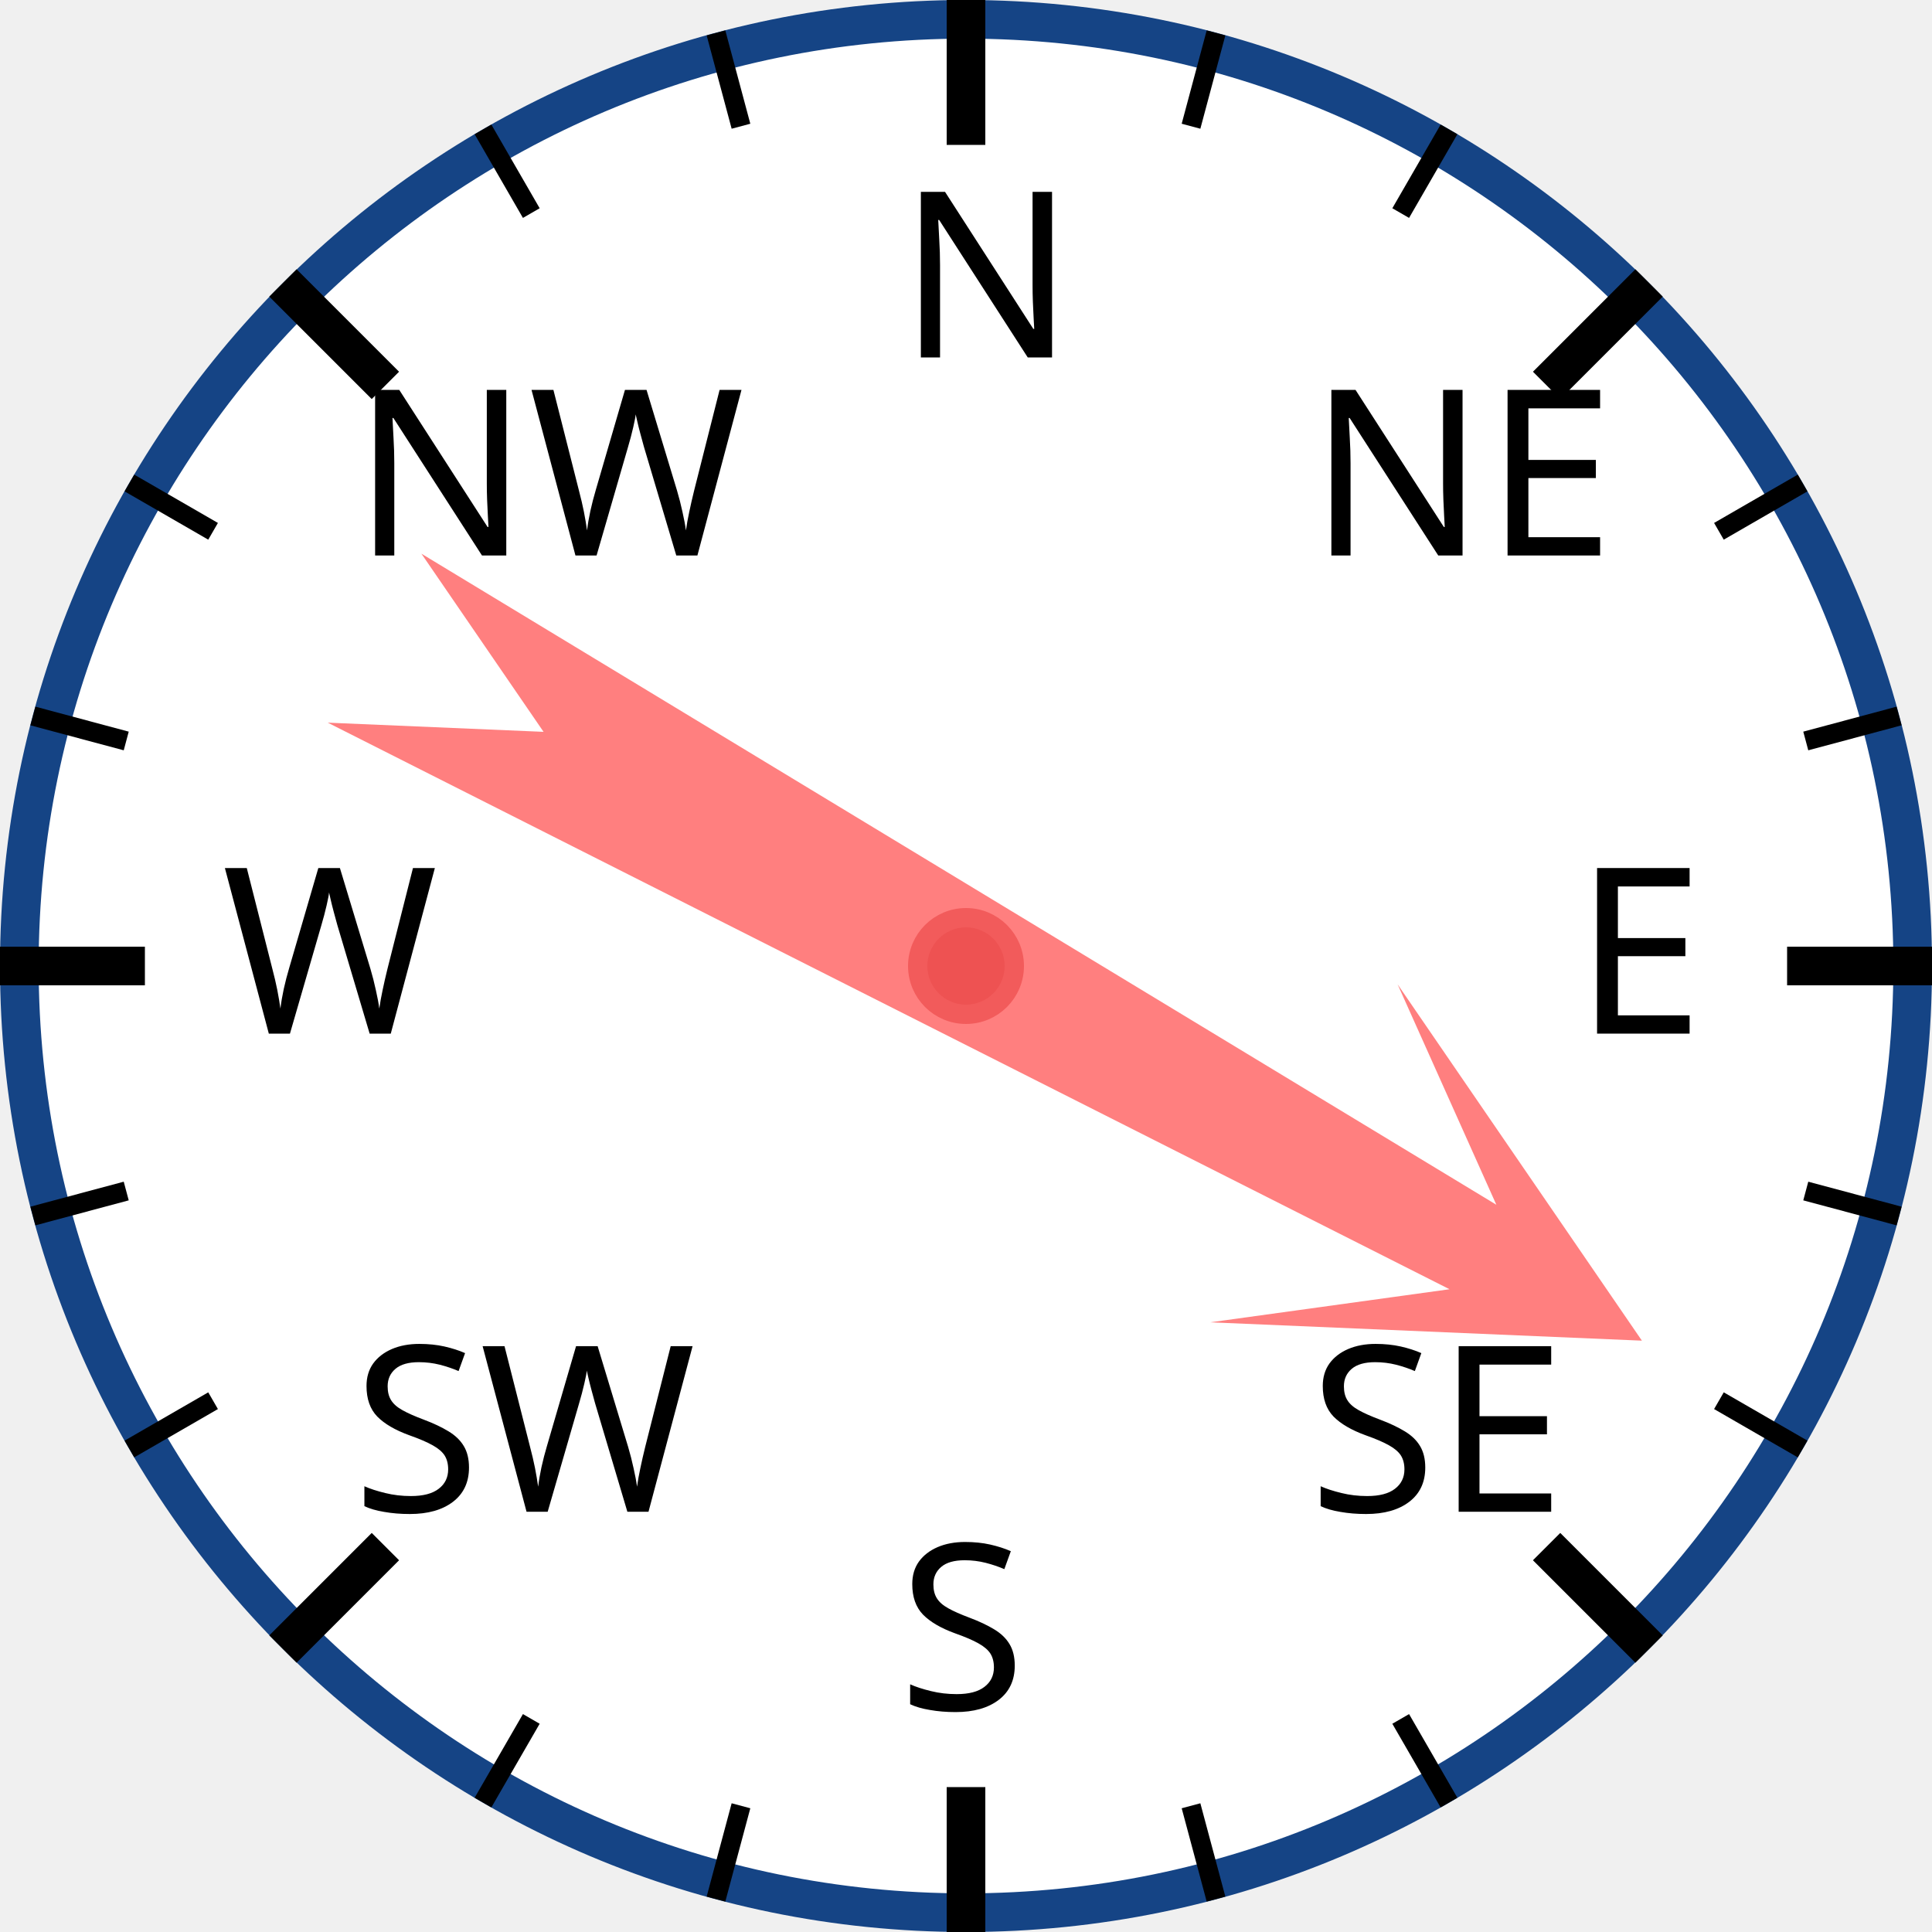
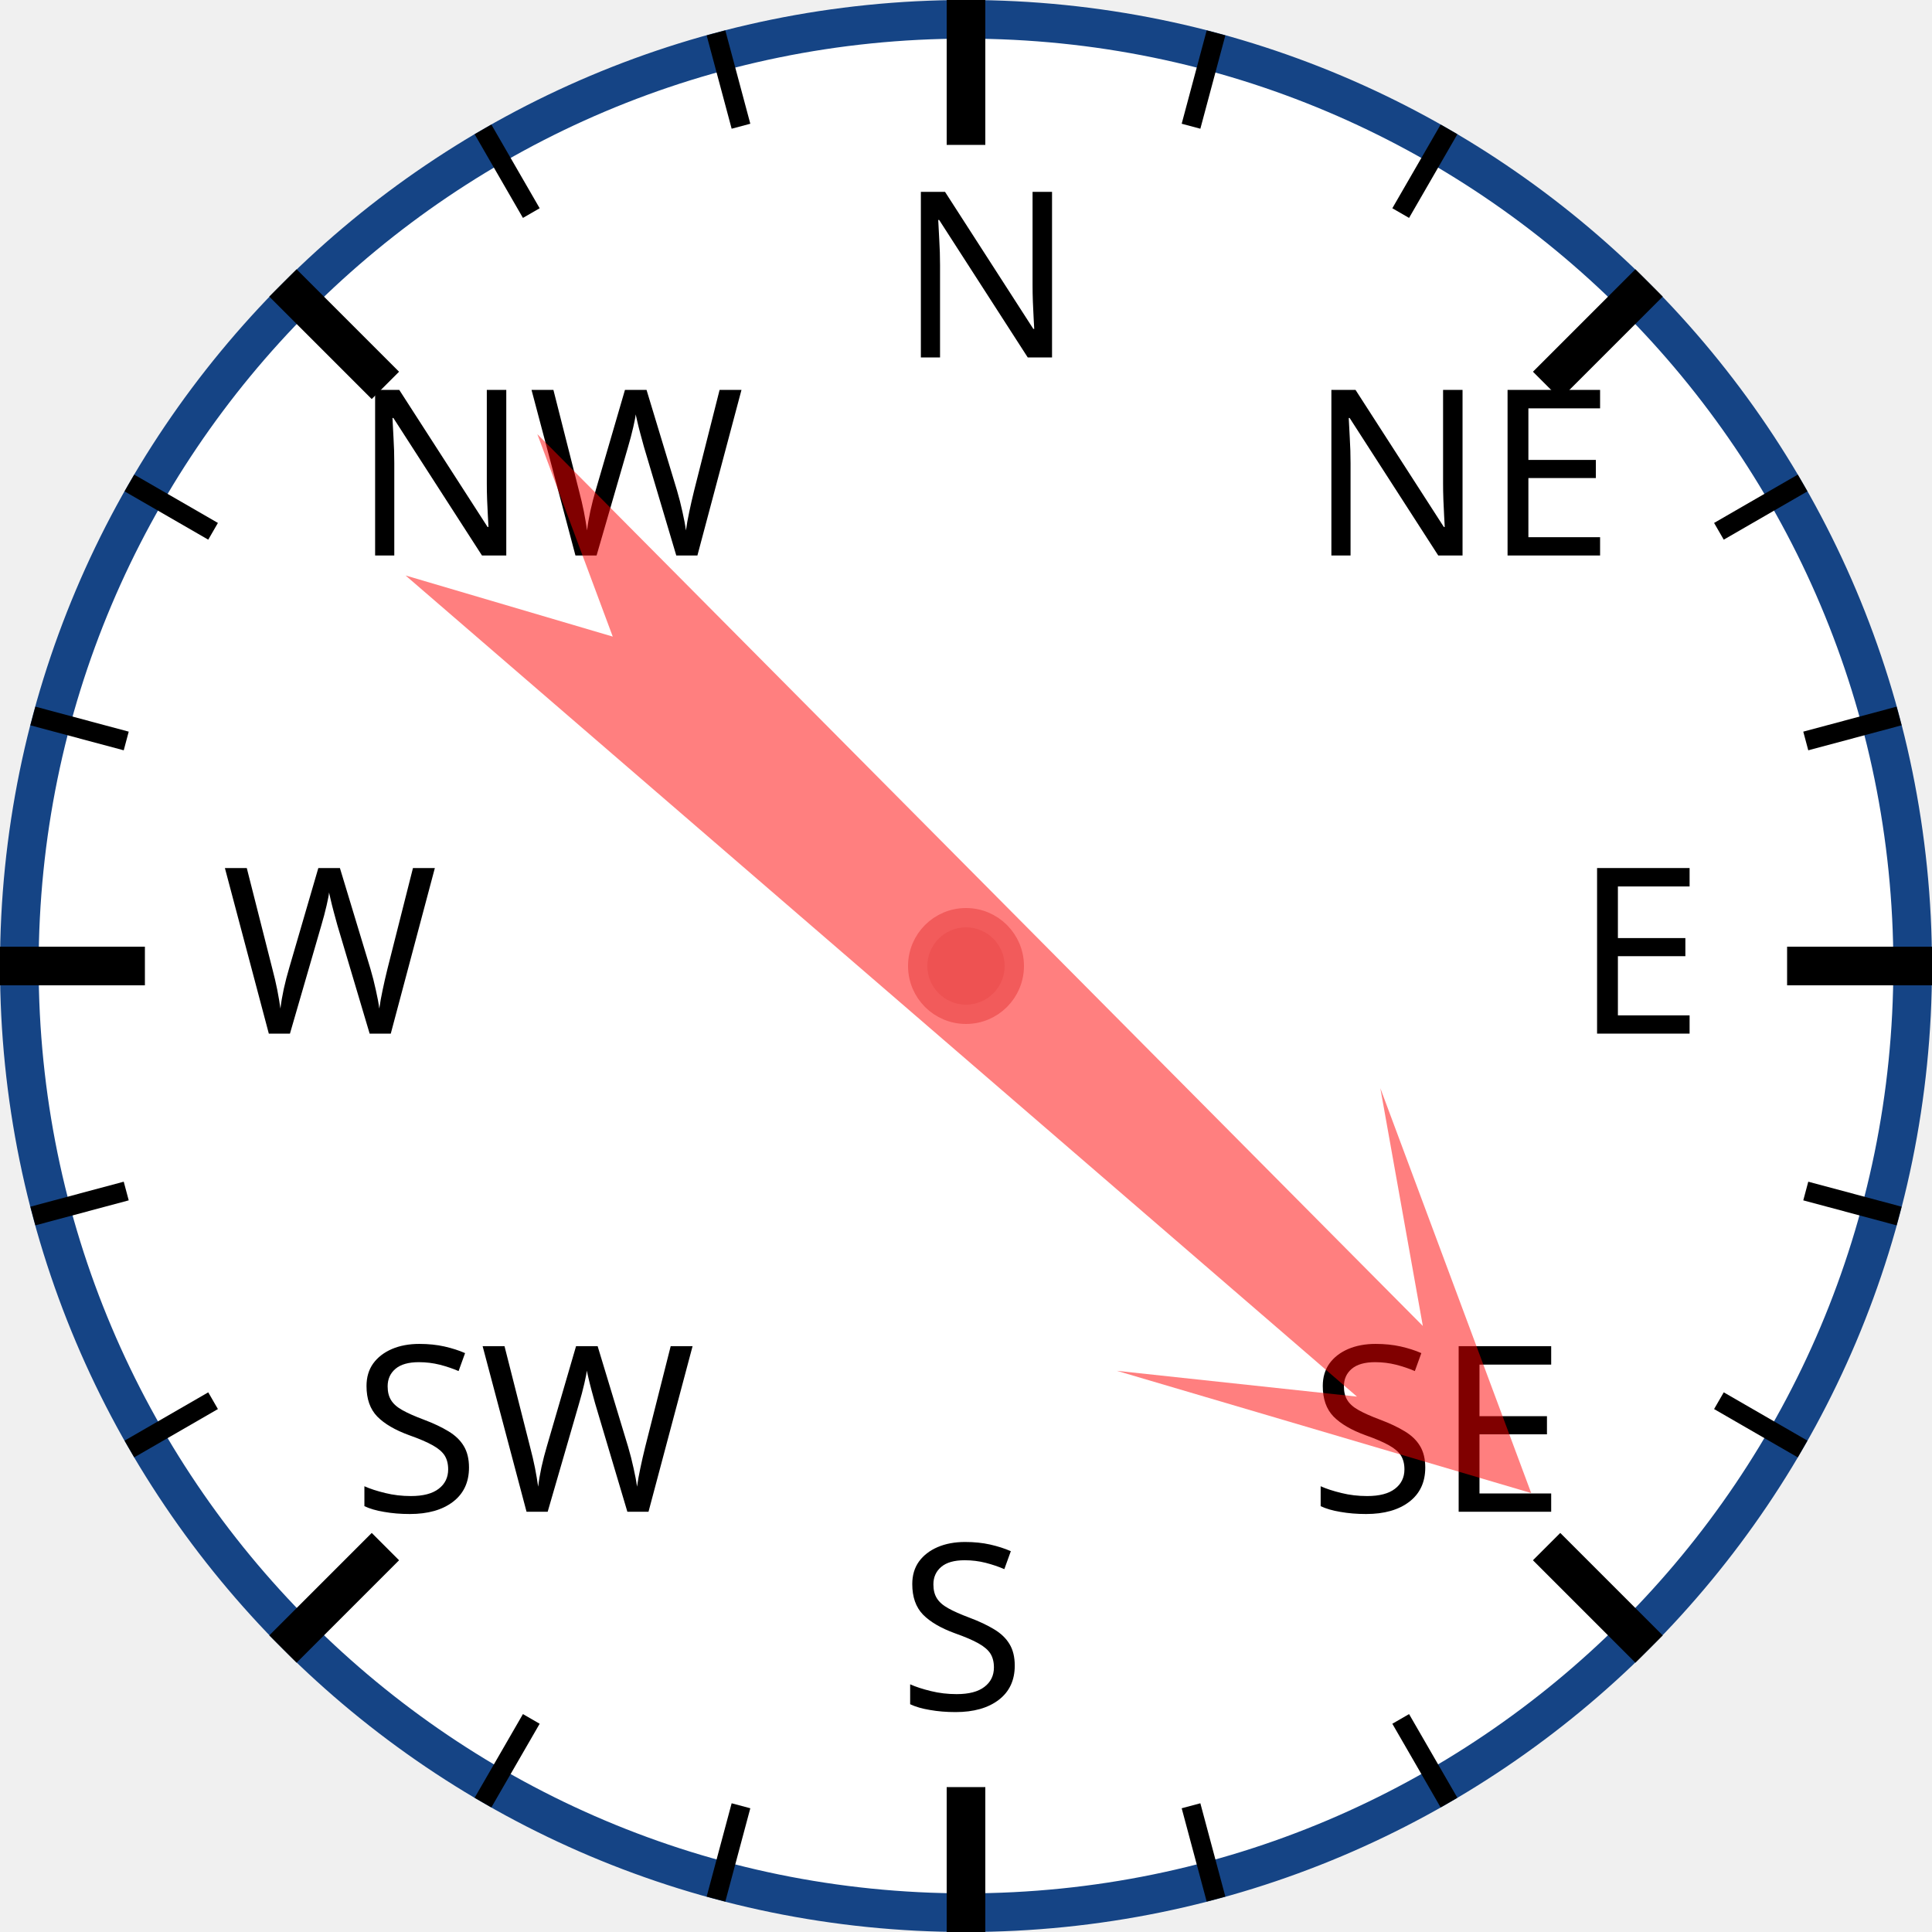
<svg xmlns="http://www.w3.org/2000/svg" width="120px" height="120px" viewBox="0 0 200 200">
  <circle cx="100" cy="100" r="98" style="fill: white; stroke: #154485; stroke-width: 4;" />
  <text x="93.0" y="37.0" style="font-family: sans-serif; font-size: 18pt;">N</text>
  <line x1="100.0" y1="0.0" x2="100.0" y2="15.0" style="stroke: black; stroke-width: 4;" />
  <line x1="74.118" y1="3.407" x2="76.706" y2="13.067" style="stroke: black; stroke-width: 2;" />
  <line x1="50" y1="13.397" x2="55" y2="22.058" style="stroke: black; stroke-width: 2;" />
  <text x="36.503" y="57.503" style="font-family: sans-serif; font-size: 18pt;">NW</text>
  <line x1="29.289" y1="29.289" x2="39.896" y2="39.896" style="stroke: black; stroke-width: 4;" />
  <line x1="13.397" y1="50" x2="22.058" y2="55" style="stroke: black; stroke-width: 2;" />
  <line x1="3.407" y1="74.118" x2="13.067" y2="76.706" style="stroke: black; stroke-width: 2;" />
  <text x="23.0" y="107.0" style="font-family: sans-serif; font-size: 18pt;">W</text>
  <line x1="0.0" y1="100.0" x2="15.0" y2="100.0" style="stroke: black; stroke-width: 4;" />
  <line x1="3.407" y1="125.882" x2="13.067" y2="123.294" style="stroke: black; stroke-width: 2;" />
  <line x1="13.397" y1="150" x2="22.058" y2="145" style="stroke: black; stroke-width: 2;" />
  <text x="36.503" y="156.497" style="font-family: sans-serif; font-size: 18pt;">SW</text>
  <line x1="29.289" y1="170.711" x2="39.896" y2="160.104" style="stroke: black; stroke-width: 4;" />
  <line x1="50" y1="186.603" x2="55" y2="177.942" style="stroke: black; stroke-width: 2;" />
  <line x1="74.118" y1="196.593" x2="76.706" y2="186.933" style="stroke: black; stroke-width: 2;" />
  <text x="93" y="177.0" style="font-family: sans-serif; font-size: 18pt;">S</text>
  <line x1="100" y1="200.0" x2="100" y2="185.0" style="stroke: black; stroke-width: 4;" />
  <line x1="125.882" y1="196.593" x2="123.294" y2="186.933" style="stroke: black; stroke-width: 2;" />
  <line x1="150.0" y1="186.603" x2="145.0" y2="177.942" style="stroke: black; stroke-width: 2;" />
  <text x="135.497" y="156.497" style="font-family: sans-serif; font-size: 18pt;">SE</text>
  <line x1="170.711" y1="170.711" x2="160.104" y2="160.104" style="stroke: black; stroke-width: 4;" />
  <line x1="186.603" y1="150" x2="177.942" y2="145" style="stroke: black; stroke-width: 2;" />
  <line x1="196.593" y1="125.882" x2="186.933" y2="123.294" style="stroke: black; stroke-width: 2;" />
  <text x="163.0" y="107" style="font-family: sans-serif; font-size: 18pt;">E</text>
  <line x1="200.0" y1="100" x2="185.0" y2="100" style="stroke: black; stroke-width: 4;" />
  <line x1="196.593" y1="74.118" x2="186.933" y2="76.706" style="stroke: black; stroke-width: 2;" />
  <line x1="186.603" y1="50" x2="177.942" y2="55" style="stroke: black; stroke-width: 2;" />
  <text x="135.497" y="57.503" style="font-family: sans-serif; font-size: 18pt;">NE</text>
  <line x1="170.711" y1="29.289" x2="160.104" y2="39.896" style="stroke: black; stroke-width: 4;" />
  <line x1="150" y1="13.397" x2="145" y2="22.058" style="stroke: black; stroke-width: 2;" />
  <line x1="125.882" y1="3.407" x2="123.294" y2="13.067" style="stroke: black; stroke-width: 2;" />
-   <polygon points="100 20 120 60 105 40 110 170 100 150 90 170 95 40 80 60" style="fill: red; fill-opacity: 0.5;" transform="rotate(119,100,100)" />
+   <polygon points="100 20 120 60 105 40 110 170 100 150 90 170 95 40 80 60" style="fill: red; fill-opacity: 0.5;" transform="rotate(133,100,100)" />
  <circle cx="100" cy="100" r="5" style="fill: #EE5252; stroke: #F25B5B; stroke-width: 2;" />
</svg>
